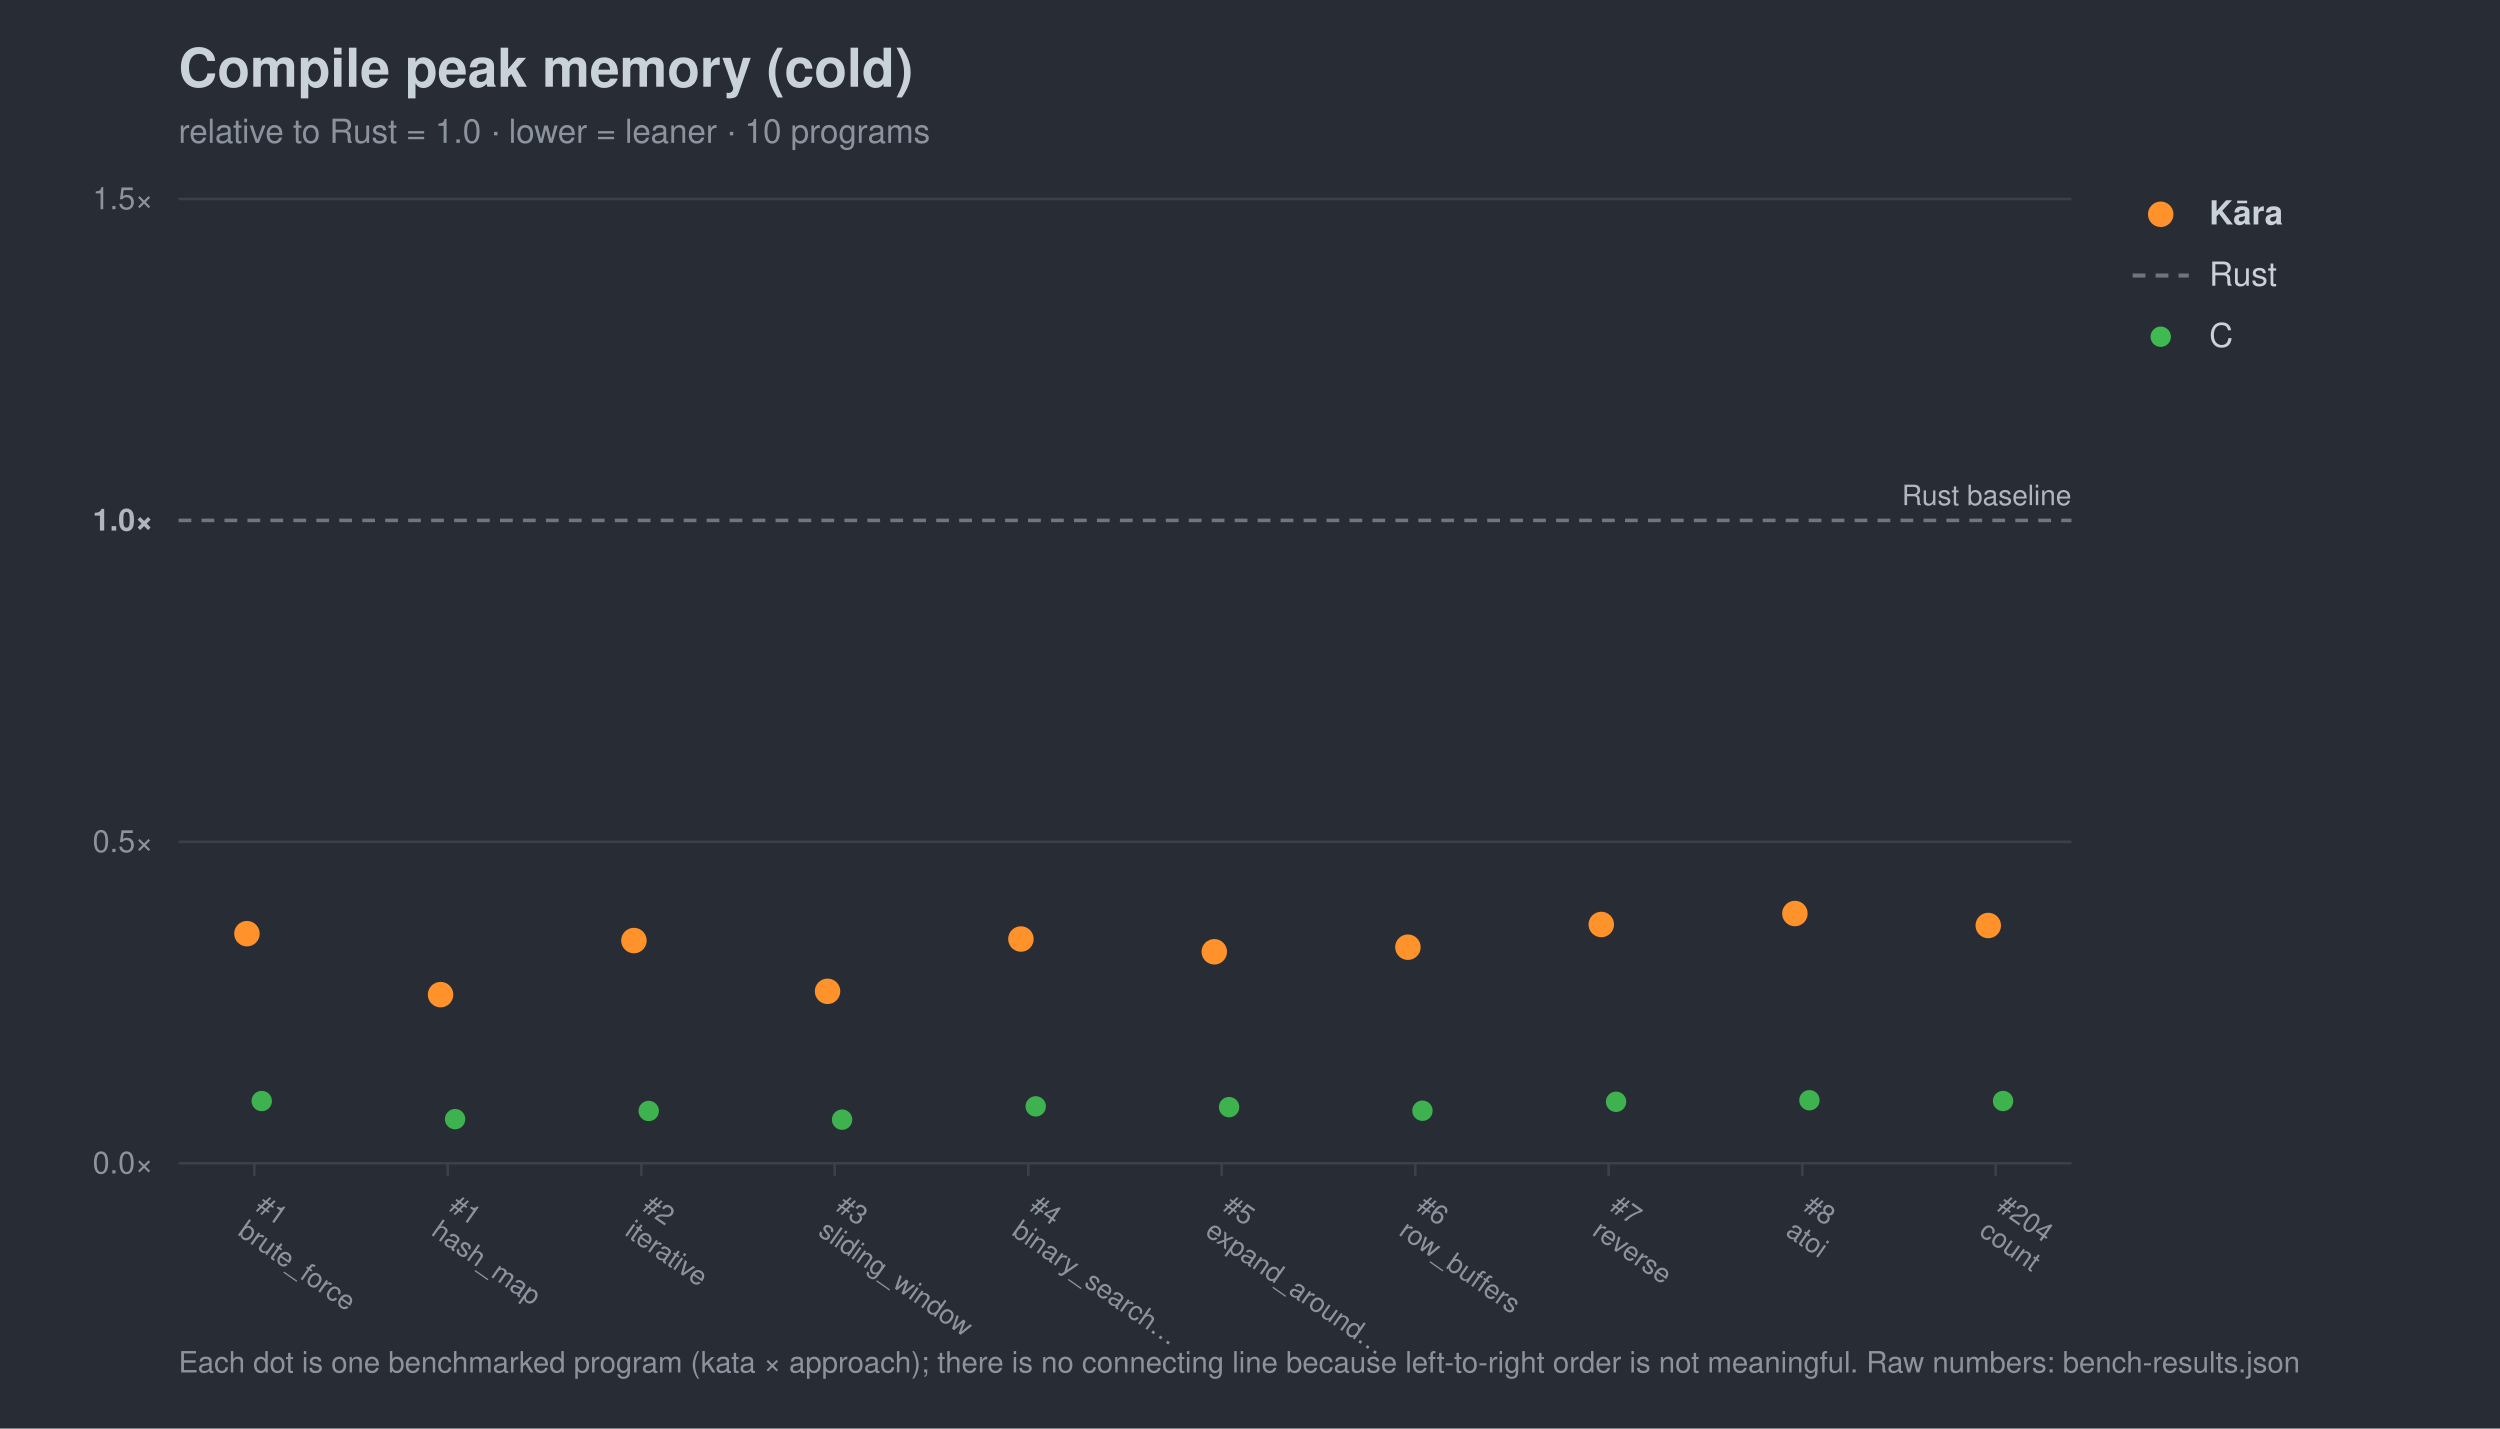
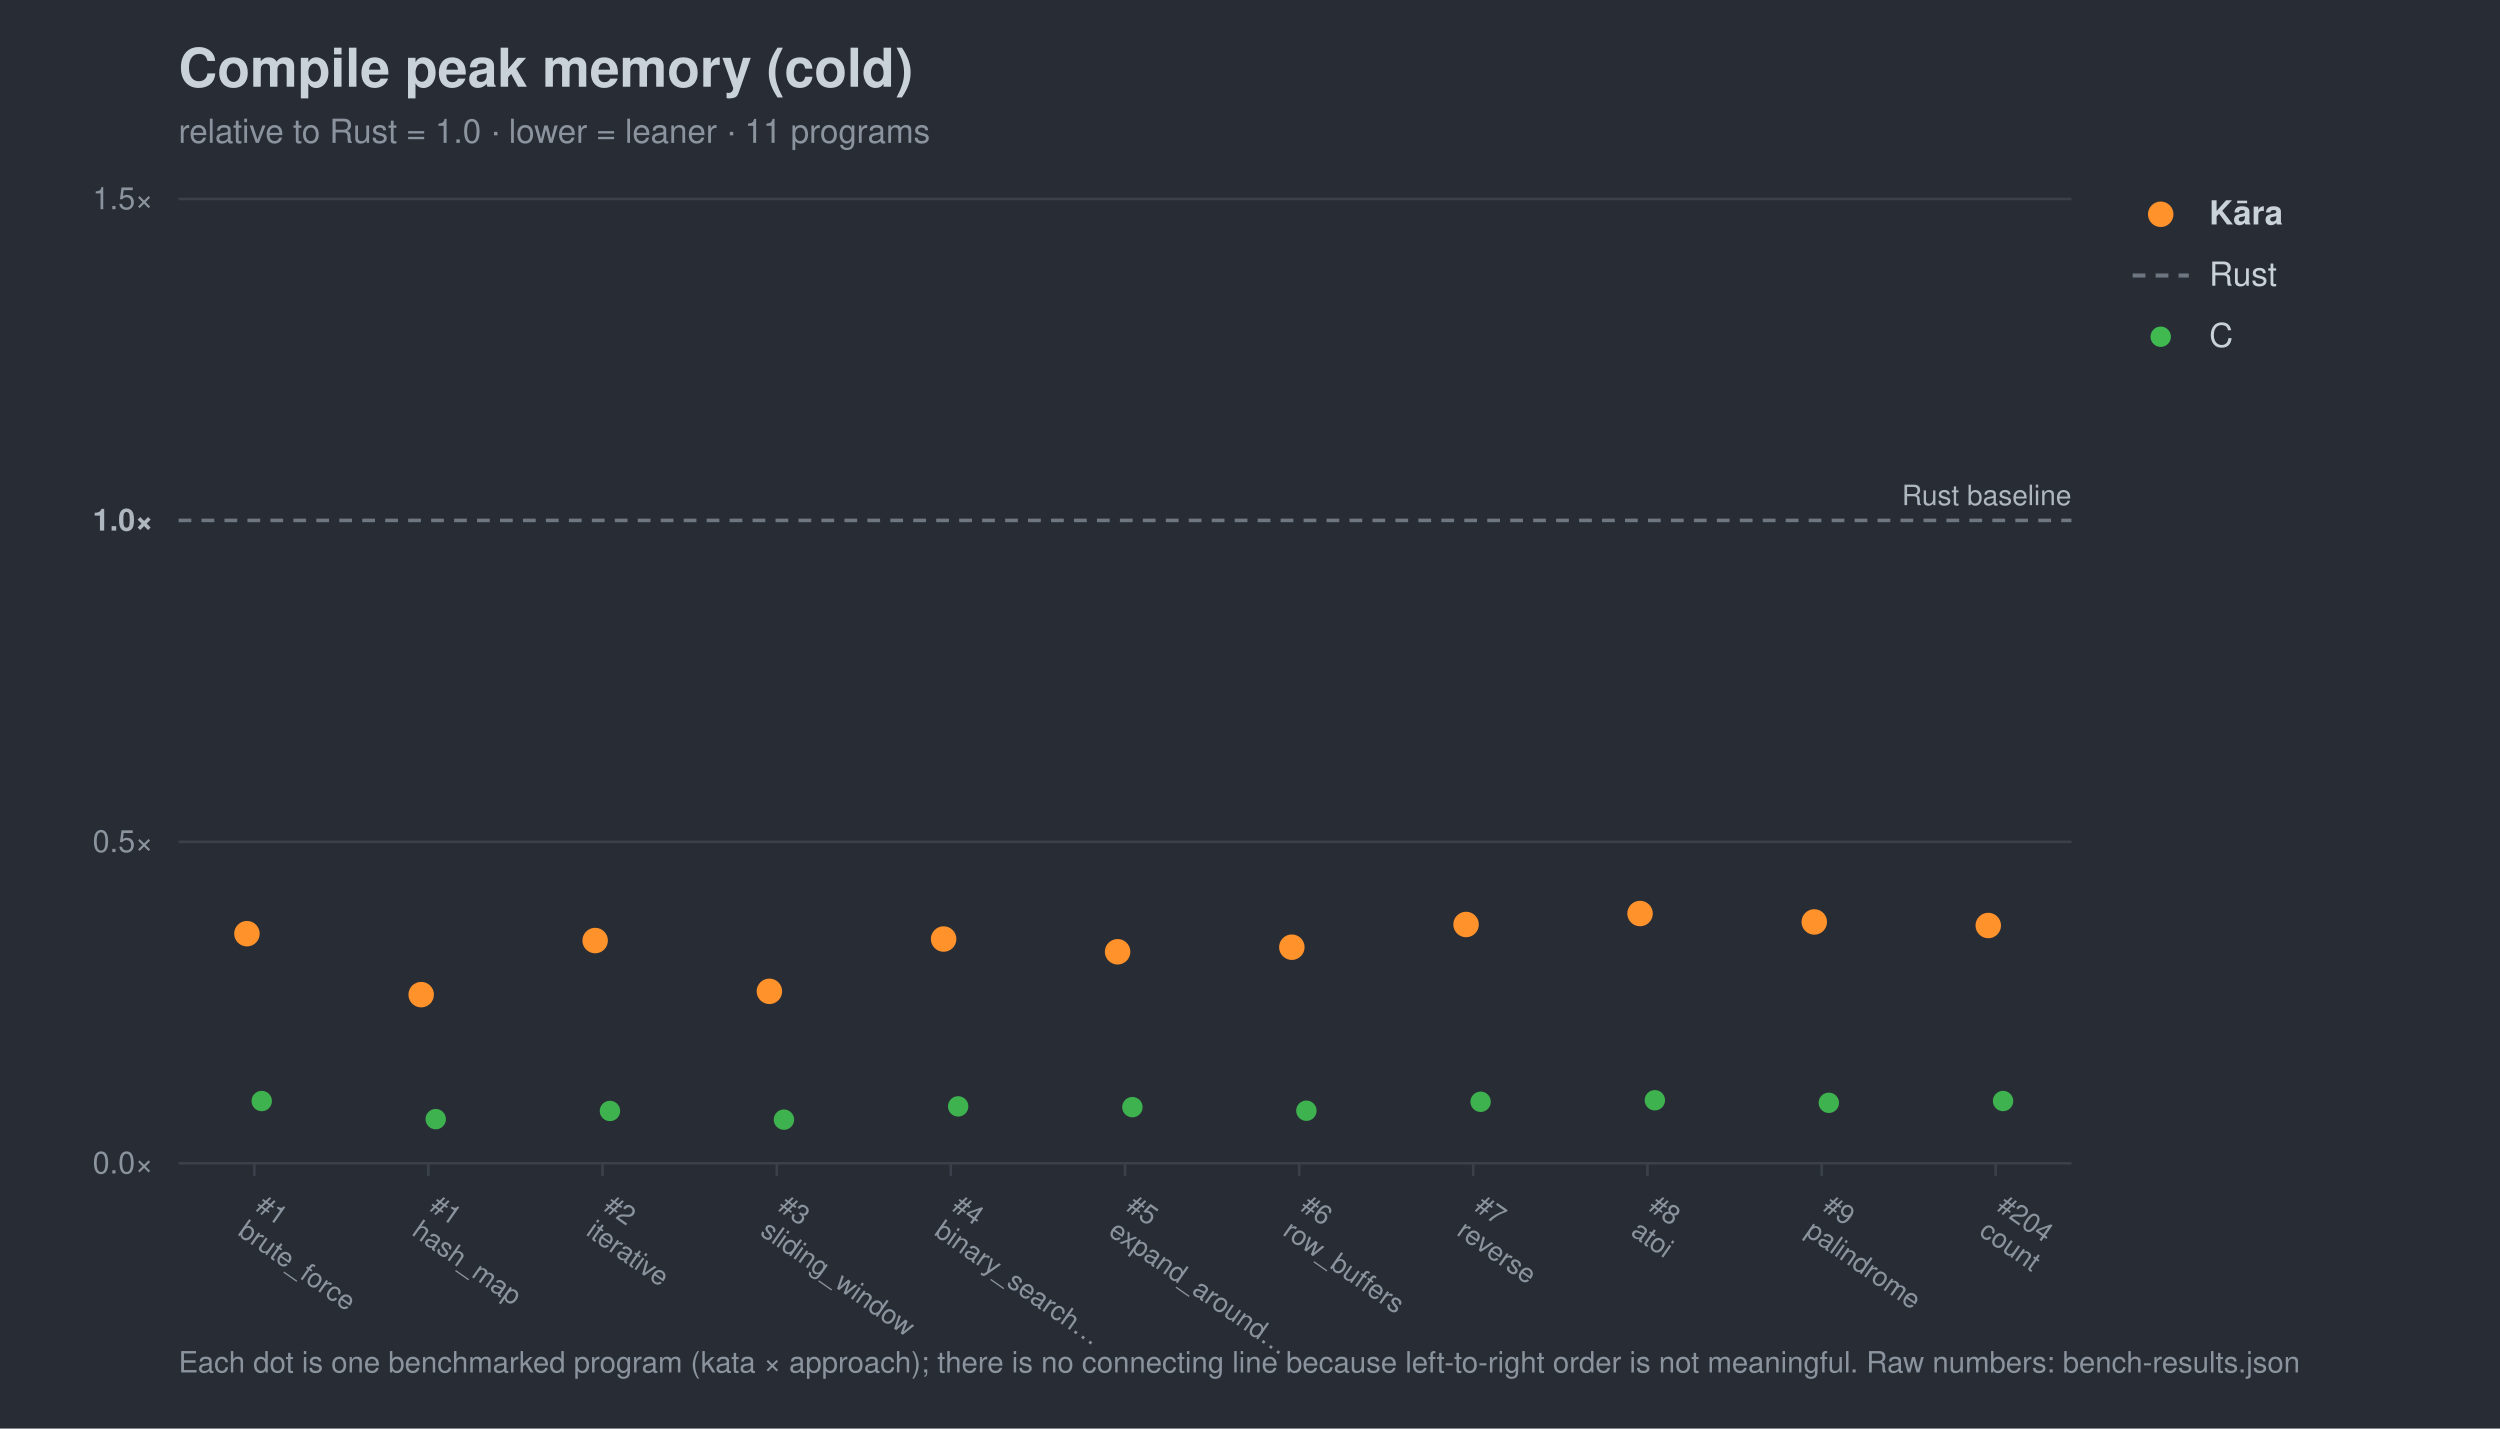
<svg xmlns="http://www.w3.org/2000/svg" width="980" height="560" viewBox="0 0 980 560" font-family="-apple-system,Segoe UI,Helvetica,Arial,sans-serif">
  <rect width="980" height="560" fill="#282c34" />
  <text x="70" y="34" font-size="21" font-weight="700" fill="#c9d1d9">Compile peak memory (cold)</text>
-   <text x="70" y="56" font-size="13" fill="#8b949e">relative to Rust = 1.0 · lower = leaner · 10 programs</text>
+   <text x="70" y="56" font-size="13" fill="#8b949e">relative to Rust = 1.0 · lower = leaner · 11 programs</text>
  <line x1="70" y1="456.0" x2="812" y2="456.0" stroke="#3b414b" stroke-width="1" />
  <text x="60" y="460.0" font-size="12" text-anchor="end" fill="#8b949e">0.0×</text>
  <line x1="70" y1="330.0" x2="812" y2="330.0" stroke="#3b414b" stroke-width="1" />
  <text x="60" y="334.0" font-size="12" text-anchor="end" fill="#8b949e">0.5×</text>
  <line x1="70" y1="204.0" x2="812" y2="204.0" stroke="#6e7681" stroke-width="1.4" stroke-dasharray="5 4" />
  <text x="60" y="208.0" font-size="12" text-anchor="end" fill="#aeb6c0" font-weight="700">1.0×</text>
  <line x1="70" y1="78.0" x2="812" y2="78.0" stroke="#3b414b" stroke-width="1" />
  <text x="60" y="82.0" font-size="12" text-anchor="end" fill="#8b949e">1.5×</text>
  <text x="812" y="198.0" font-size="11" text-anchor="end" fill="#aeb6c0">Rust baseline</text>
  <line x1="99.7" y1="456" x2="99.7" y2="461" stroke="#3b414b" />
  <g transform="translate(99.7,474) rotate(35)">
    <text x="0" y="0" font-size="10.5" fill="#8b949e">#1</text>
    <text x="0" y="12" font-size="10.5" fill="#8b949e">brute_force</text>
  </g>
-   <line x1="175.5" y1="456" x2="175.5" y2="461" stroke="#3b414b" />
-   <g transform="translate(175.5,474) rotate(35)">
+   <line x1="167.9" y1="456" x2="167.9" y2="461" stroke="#3b414b" />
+   <g transform="translate(167.9,474) rotate(35)">
    <text x="0" y="0" font-size="10.5" fill="#8b949e">#1</text>
    <text x="0" y="12" font-size="10.5" fill="#8b949e">hash_map</text>
  </g>
-   <line x1="251.4" y1="456" x2="251.4" y2="461" stroke="#3b414b" />
-   <g transform="translate(251.4,474) rotate(35)">
+   <line x1="236.2" y1="456" x2="236.2" y2="461" stroke="#3b414b" />
+   <g transform="translate(236.2,474) rotate(35)">
    <text x="0" y="0" font-size="10.5" fill="#8b949e">#2</text>
    <text x="0" y="12" font-size="10.5" fill="#8b949e">iterative</text>
  </g>
-   <line x1="327.2" y1="456" x2="327.2" y2="461" stroke="#3b414b" />
-   <g transform="translate(327.2,474) rotate(35)">
+   <line x1="304.5" y1="456" x2="304.5" y2="461" stroke="#3b414b" />
+   <g transform="translate(304.5,474) rotate(35)">
    <text x="0" y="0" font-size="10.5" fill="#8b949e">#3</text>
    <text x="0" y="12" font-size="10.5" fill="#8b949e">sliding_window</text>
  </g>
-   <line x1="403.1" y1="456" x2="403.1" y2="461" stroke="#3b414b" />
-   <g transform="translate(403.1,474) rotate(35)">
+   <line x1="372.7" y1="456" x2="372.7" y2="461" stroke="#3b414b" />
+   <g transform="translate(372.7,474) rotate(35)">
    <text x="0" y="0" font-size="10.5" fill="#8b949e">#4</text>
    <text x="0" y="12" font-size="10.5" fill="#8b949e">binary_search…</text>
  </g>
-   <line x1="478.9" y1="456" x2="478.9" y2="461" stroke="#3b414b" />
-   <g transform="translate(478.9,474) rotate(35)">
+   <line x1="441.0" y1="456" x2="441.0" y2="461" stroke="#3b414b" />
+   <g transform="translate(441.0,474) rotate(35)">
    <text x="0" y="0" font-size="10.5" fill="#8b949e">#5</text>
    <text x="0" y="12" font-size="10.5" fill="#8b949e">expand_around…</text>
  </g>
-   <line x1="554.8" y1="456" x2="554.8" y2="461" stroke="#3b414b" />
-   <g transform="translate(554.8,474) rotate(35)">
+   <line x1="509.3" y1="456" x2="509.3" y2="461" stroke="#3b414b" />
+   <g transform="translate(509.3,474) rotate(35)">
    <text x="0" y="0" font-size="10.5" fill="#8b949e">#6</text>
    <text x="0" y="12" font-size="10.5" fill="#8b949e">row_buffers</text>
  </g>
-   <line x1="630.6" y1="456" x2="630.6" y2="461" stroke="#3b414b" />
-   <g transform="translate(630.6,474) rotate(35)">
+   <line x1="577.5" y1="456" x2="577.5" y2="461" stroke="#3b414b" />
+   <g transform="translate(577.5,474) rotate(35)">
    <text x="0" y="0" font-size="10.5" fill="#8b949e">#7</text>
    <text x="0" y="12" font-size="10.5" fill="#8b949e">reverse</text>
  </g>
-   <line x1="706.5" y1="456" x2="706.5" y2="461" stroke="#3b414b" />
-   <g transform="translate(706.5,474) rotate(35)">
+   <line x1="645.8" y1="456" x2="645.8" y2="461" stroke="#3b414b" />
+   <g transform="translate(645.8,474) rotate(35)">
    <text x="0" y="0" font-size="10.5" fill="#8b949e">#8</text>
    <text x="0" y="12" font-size="10.5" fill="#8b949e">atoi</text>
+   </g>
+   <line x1="714.1" y1="456" x2="714.1" y2="461" stroke="#3b414b" />
+   <g transform="translate(714.1,474) rotate(35)">
+     <text x="0" y="0" font-size="10.5" fill="#8b949e">#9</text>
+     <text x="0" y="12" font-size="10.5" fill="#8b949e">palindrome</text>
  </g>
  <line x1="782.3" y1="456" x2="782.3" y2="461" stroke="#3b414b" />
  <g transform="translate(782.3,474) rotate(35)">
    <text x="0" y="0" font-size="10.5" fill="#8b949e">#204</text>
    <text x="0" y="12" font-size="10.5" fill="#8b949e">count</text>
  </g>
  <circle cx="102.6" cy="431.6" r="4.0" fill="#3fb950" opacity="0.95" />
-   <circle cx="178.4" cy="438.7" r="4.0" fill="#3fb950" opacity="0.95" />
-   <circle cx="254.3" cy="435.5" r="4.0" fill="#3fb950" opacity="0.95" />
-   <circle cx="330.1" cy="438.9" r="4.0" fill="#3fb950" opacity="0.95" />
-   <circle cx="406.0" cy="433.7" r="4.0" fill="#3fb950" opacity="0.95" />
-   <circle cx="481.8" cy="434.0" r="4.0" fill="#3fb950" opacity="0.95" />
-   <circle cx="557.6" cy="435.4" r="4.0" fill="#3fb950" opacity="0.95" />
-   <circle cx="633.5" cy="431.9" r="4.0" fill="#3fb950" opacity="0.95" />
-   <circle cx="709.3" cy="431.3" r="4.0" fill="#3fb950" opacity="0.95" />
+   <circle cx="170.8" cy="438.7" r="4.0" fill="#3fb950" opacity="0.95" />
+   <circle cx="239.1" cy="435.5" r="4.0" fill="#3fb950" opacity="0.95" />
+   <circle cx="307.3" cy="438.9" r="4.0" fill="#3fb950" opacity="0.95" />
+   <circle cx="375.6" cy="433.7" r="4.0" fill="#3fb950" opacity="0.95" />
+   <circle cx="443.9" cy="434.0" r="4.0" fill="#3fb950" opacity="0.95" />
+   <circle cx="512.1" cy="435.4" r="4.0" fill="#3fb950" opacity="0.95" />
+   <circle cx="580.4" cy="431.9" r="4.0" fill="#3fb950" opacity="0.95" />
+   <circle cx="648.7" cy="431.3" r="4.0" fill="#3fb950" opacity="0.95" />
+   <circle cx="716.9" cy="432.3" r="4.0" fill="#3fb950" opacity="0.95" />
  <circle cx="785.2" cy="431.6" r="4.0" fill="#3fb950" opacity="0.95" />
  <circle cx="96.8" cy="366.0" r="5.0" fill="#ff922b" opacity="1.0" />
-   <circle cx="172.7" cy="389.9" r="5.0" fill="#ff922b" opacity="1.0" />
-   <circle cx="248.5" cy="368.7" r="5.0" fill="#ff922b" opacity="1.0" />
-   <circle cx="324.4" cy="388.6" r="5.0" fill="#ff922b" opacity="1.0" />
-   <circle cx="400.2" cy="368.1" r="5.0" fill="#ff922b" opacity="1.0" />
-   <circle cx="476.0" cy="373.1" r="5.0" fill="#ff922b" opacity="1.0" />
-   <circle cx="551.9" cy="371.3" r="5.0" fill="#ff922b" opacity="1.0" />
-   <circle cx="627.7" cy="362.4" r="5.0" fill="#ff922b" opacity="1.0" />
-   <circle cx="703.6" cy="358.1" r="5.0" fill="#ff922b" opacity="1.0" />
+   <circle cx="165.1" cy="389.9" r="5.0" fill="#ff922b" opacity="1.0" />
+   <circle cx="233.3" cy="368.7" r="5.0" fill="#ff922b" opacity="1.0" />
+   <circle cx="301.6" cy="388.6" r="5.0" fill="#ff922b" opacity="1.0" />
+   <circle cx="369.9" cy="368.1" r="5.0" fill="#ff922b" opacity="1.0" />
+   <circle cx="438.1" cy="373.1" r="5.0" fill="#ff922b" opacity="1.0" />
+   <circle cx="506.4" cy="371.3" r="5.0" fill="#ff922b" opacity="1.0" />
+   <circle cx="574.7" cy="362.4" r="5.0" fill="#ff922b" opacity="1.0" />
+   <circle cx="642.9" cy="358.1" r="5.0" fill="#ff922b" opacity="1.0" />
+   <circle cx="711.2" cy="361.4" r="5.0" fill="#ff922b" opacity="1.0" />
  <circle cx="779.4" cy="362.8" r="5.0" fill="#ff922b" opacity="1.0" />
  <circle cx="847" cy="84" r="5" fill="#ff922b" />
  <text x="866" y="88" font-size="13" fill="#c9d1d9" font-weight="700">Kāra</text>
  <line x1="836" y1="108" x2="858" y2="108" stroke="#6e7681" stroke-width="1.6" stroke-dasharray="5 4" />
  <text x="866" y="112" font-size="13" fill="#c9d1d9" font-weight="400">Rust</text>
  <circle cx="847" cy="132" r="4" fill="#3fb950" />
  <text x="866" y="136" font-size="13" fill="#c9d1d9" font-weight="400">C</text>
  <text x="70" y="538" font-size="11.5" fill="#8b949e">Each dot is one benchmarked program (kata × approach); there is no connecting line because left-to-right order is not meaningful. Raw numbers: bench-results.json</text>
</svg>
